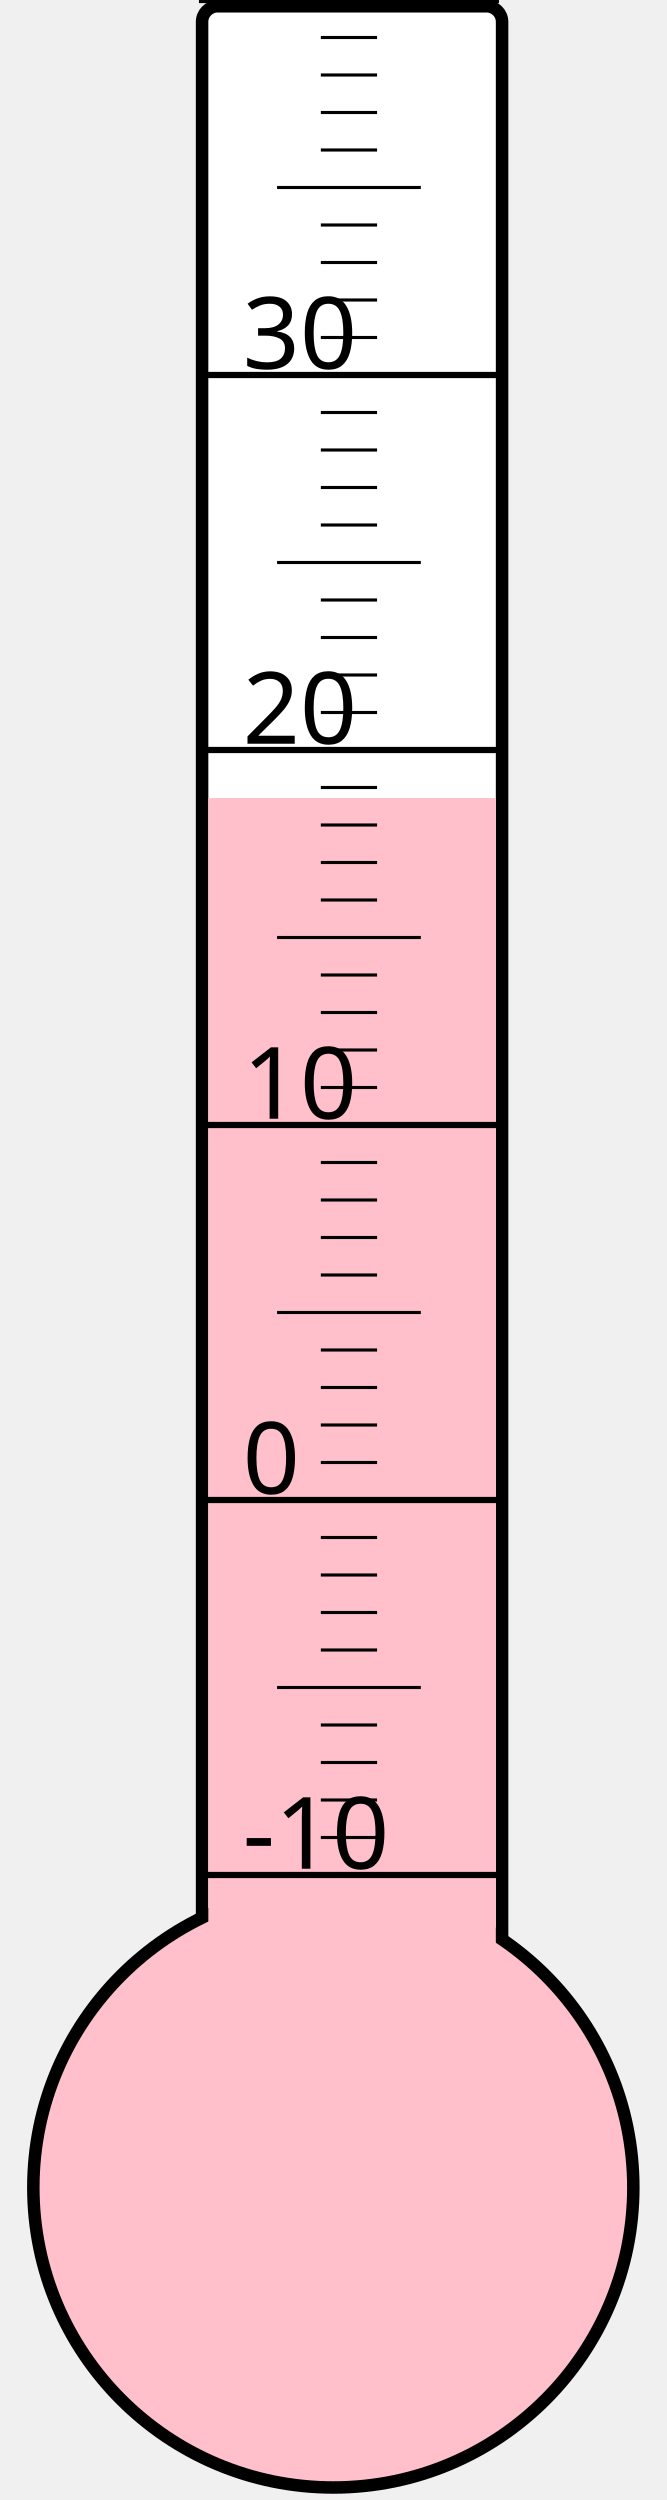
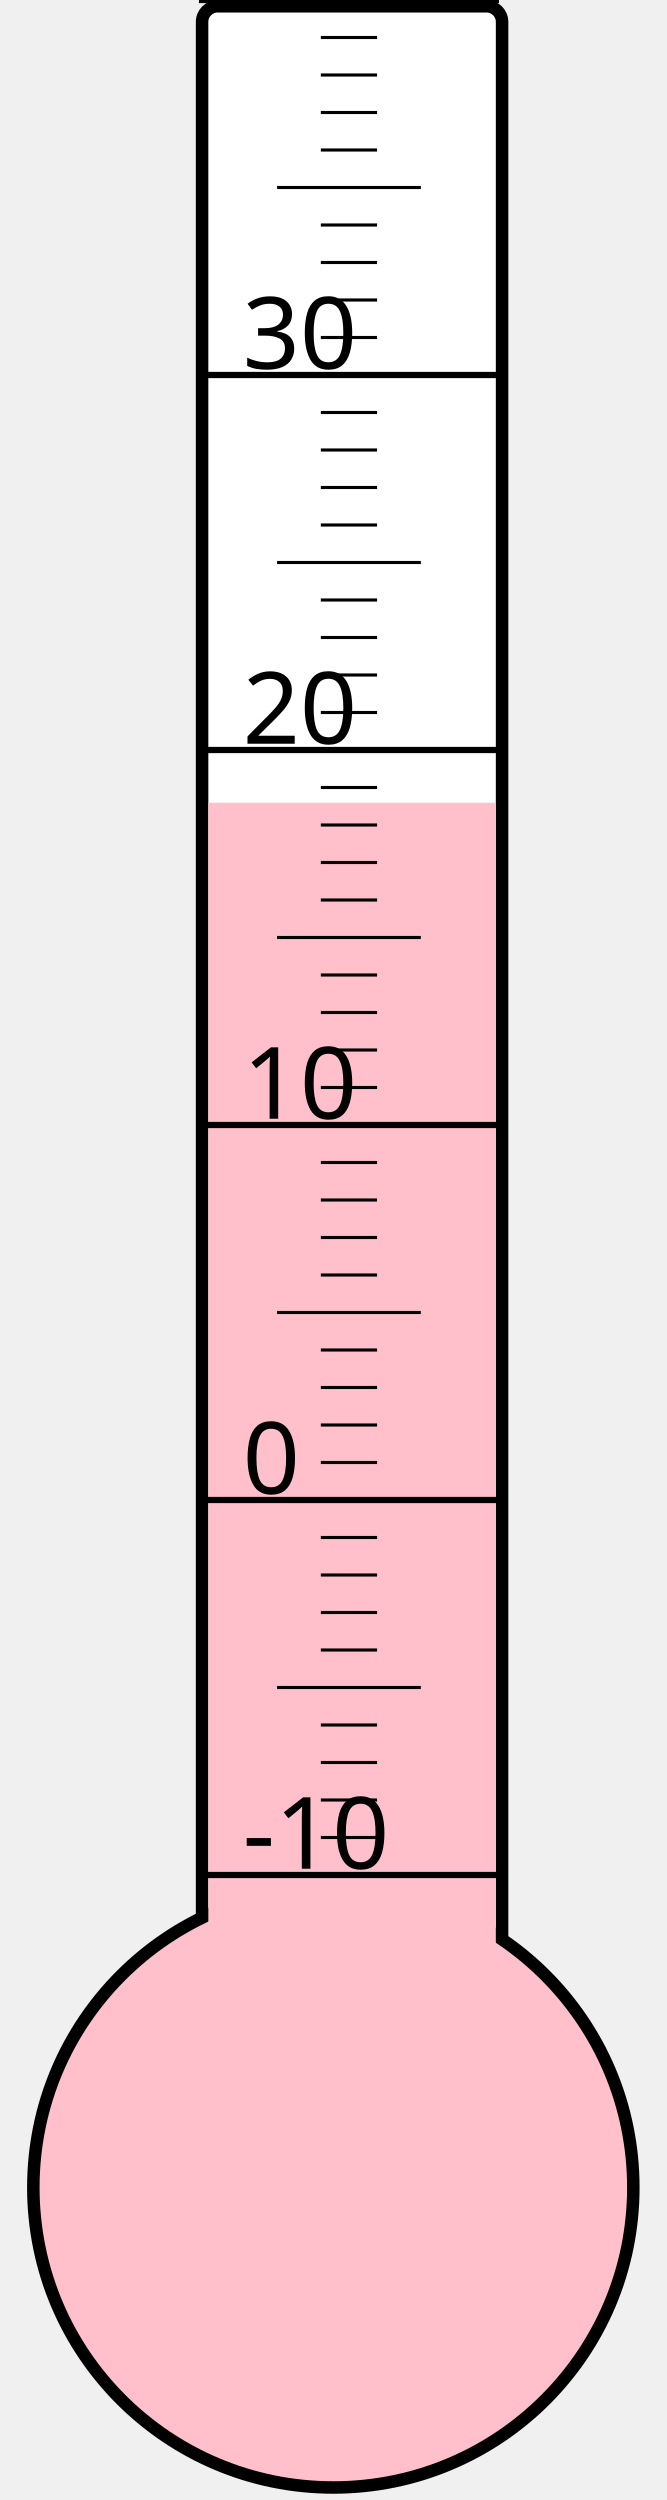
<svg xmlns="http://www.w3.org/2000/svg" width="40px" height="150px" viewBox="0 0 200 800">
  <rect width="200" height="800" x="0" y="0" style="fill: #ffffeb; fill-opacity: 0;" />
  <rect width="96" height="680" x="58" y="2" rx="5" ry="5" style="fill: white; fill-opacity: 1; stroke: black; stroke-width: 4;" />
  <circle cx="100" cy="700" r="96" style="fill: pink; stroke: black; stroke-width: 4;" />
-   <rect width="92" height="444.625" x="60" y="255.375" style="fill: pink; fill-opacity: 1; stroke-width: 0;" />
+   <rect width="92" height="443.125" x="60" y="256.875" style="fill: pink; fill-opacity: 1; stroke-width: 0;" />
  <text x="71" y="598" style="font-family: sans-serif; font-size: 24pt;">-10</text>
  <text x="71" y="478" style="font-family: sans-serif; font-size: 24pt;">0</text>
  <text x="71" y="358" style="font-family: sans-serif; font-size: 24pt;">10</text>
  <text x="71" y="238" style="font-family: sans-serif; font-size: 24pt;">20</text>
  <text x="71" y="118" style="font-family: sans-serif; font-size: 24pt;">30</text>
  <g style="stroke: black;">
    <line x1="57" y1="600" x2="153" y2="600" style="stroke-width: 2;" />
    <line x1="96" y1="588" x2="114" y2="588" style="stroke-width: 1;" />
    <line x1="96" y1="576" x2="114" y2="576" style="stroke-width: 1;" />
    <line x1="96" y1="564" x2="114" y2="564" style="stroke-width: 1;" />
    <line x1="96" y1="552" x2="114" y2="552" style="stroke-width: 1;" />
    <line x1="82" y1="540" x2="128" y2="540" style="stroke-width: 1;" />
    <line x1="96" y1="528" x2="114" y2="528" style="stroke-width: 1;" />
    <line x1="96" y1="516" x2="114" y2="516" style="stroke-width: 1;" />
    <line x1="96" y1="504" x2="114" y2="504" style="stroke-width: 1;" />
    <line x1="96" y1="492" x2="114" y2="492" style="stroke-width: 1;" />
    <line x1="57" y1="480" x2="153" y2="480" style="stroke-width: 2;" />
    <line x1="96" y1="468" x2="114" y2="468" style="stroke-width: 1;" />
    <line x1="96" y1="456" x2="114" y2="456" style="stroke-width: 1;" />
    <line x1="96" y1="444" x2="114" y2="444" style="stroke-width: 1;" />
    <line x1="96" y1="432" x2="114" y2="432" style="stroke-width: 1;" />
    <line x1="82" y1="420" x2="128" y2="420" style="stroke-width: 1;" />
    <line x1="96" y1="408" x2="114" y2="408" style="stroke-width: 1;" />
    <line x1="96" y1="396" x2="114" y2="396" style="stroke-width: 1;" />
    <line x1="96" y1="384" x2="114" y2="384" style="stroke-width: 1;" />
    <line x1="96" y1="372" x2="114" y2="372" style="stroke-width: 1;" />
    <line x1="57" y1="360" x2="153" y2="360" style="stroke-width: 2;" />
    <line x1="96" y1="348" x2="114" y2="348" style="stroke-width: 1;" />
    <line x1="96" y1="336" x2="114" y2="336" style="stroke-width: 1;" />
    <line x1="96" y1="324" x2="114" y2="324" style="stroke-width: 1;" />
    <line x1="96" y1="312" x2="114" y2="312" style="stroke-width: 1;" />
    <line x1="82" y1="300" x2="128" y2="300" style="stroke-width: 1;" />
    <line x1="96" y1="288" x2="114" y2="288" style="stroke-width: 1;" />
    <line x1="96" y1="276" x2="114" y2="276" style="stroke-width: 1;" />
    <line x1="96" y1="264" x2="114" y2="264" style="stroke-width: 1;" />
    <line x1="96" y1="252" x2="114" y2="252" style="stroke-width: 1;" />
    <line x1="57" y1="240" x2="153" y2="240" style="stroke-width: 2;" />
    <line x1="96" y1="228" x2="114" y2="228" style="stroke-width: 1;" />
    <line x1="96" y1="216" x2="114" y2="216" style="stroke-width: 1;" />
    <line x1="96" y1="204" x2="114" y2="204" style="stroke-width: 1;" />
    <line x1="96" y1="192" x2="114" y2="192" style="stroke-width: 1;" />
    <line x1="82" y1="180" x2="128" y2="180" style="stroke-width: 1;" />
    <line x1="96" y1="168" x2="114" y2="168" style="stroke-width: 1;" />
    <line x1="96" y1="156" x2="114" y2="156" style="stroke-width: 1;" />
    <line x1="96" y1="144" x2="114" y2="144" style="stroke-width: 1;" />
    <line x1="96" y1="132" x2="114" y2="132" style="stroke-width: 1;" />
    <line x1="57" y1="120" x2="153" y2="120" style="stroke-width: 2;" />
    <line x1="96" y1="108" x2="114" y2="108" style="stroke-width: 1;" />
    <line x1="96" y1="96" x2="114" y2="96" style="stroke-width: 1;" />
    <line x1="96" y1="84" x2="114" y2="84" style="stroke-width: 1;" />
    <line x1="96" y1="72" x2="114" y2="72" style="stroke-width: 1;" />
    <line x1="82" y1="60" x2="128" y2="60" style="stroke-width: 1;" />
    <line x1="96" y1="48" x2="114" y2="48" style="stroke-width: 1;" />
    <line x1="96" y1="36" x2="114" y2="36" style="stroke-width: 1;" />
    <line x1="96" y1="24" x2="114" y2="24" style="stroke-width: 1;" />
    <line x1="96" y1="12" x2="114" y2="12" style="stroke-width: 1;" />
    <line x1="57" y1="0" x2="153" y2="0" style="stroke-width: 2;" />
  </g>
</svg>
